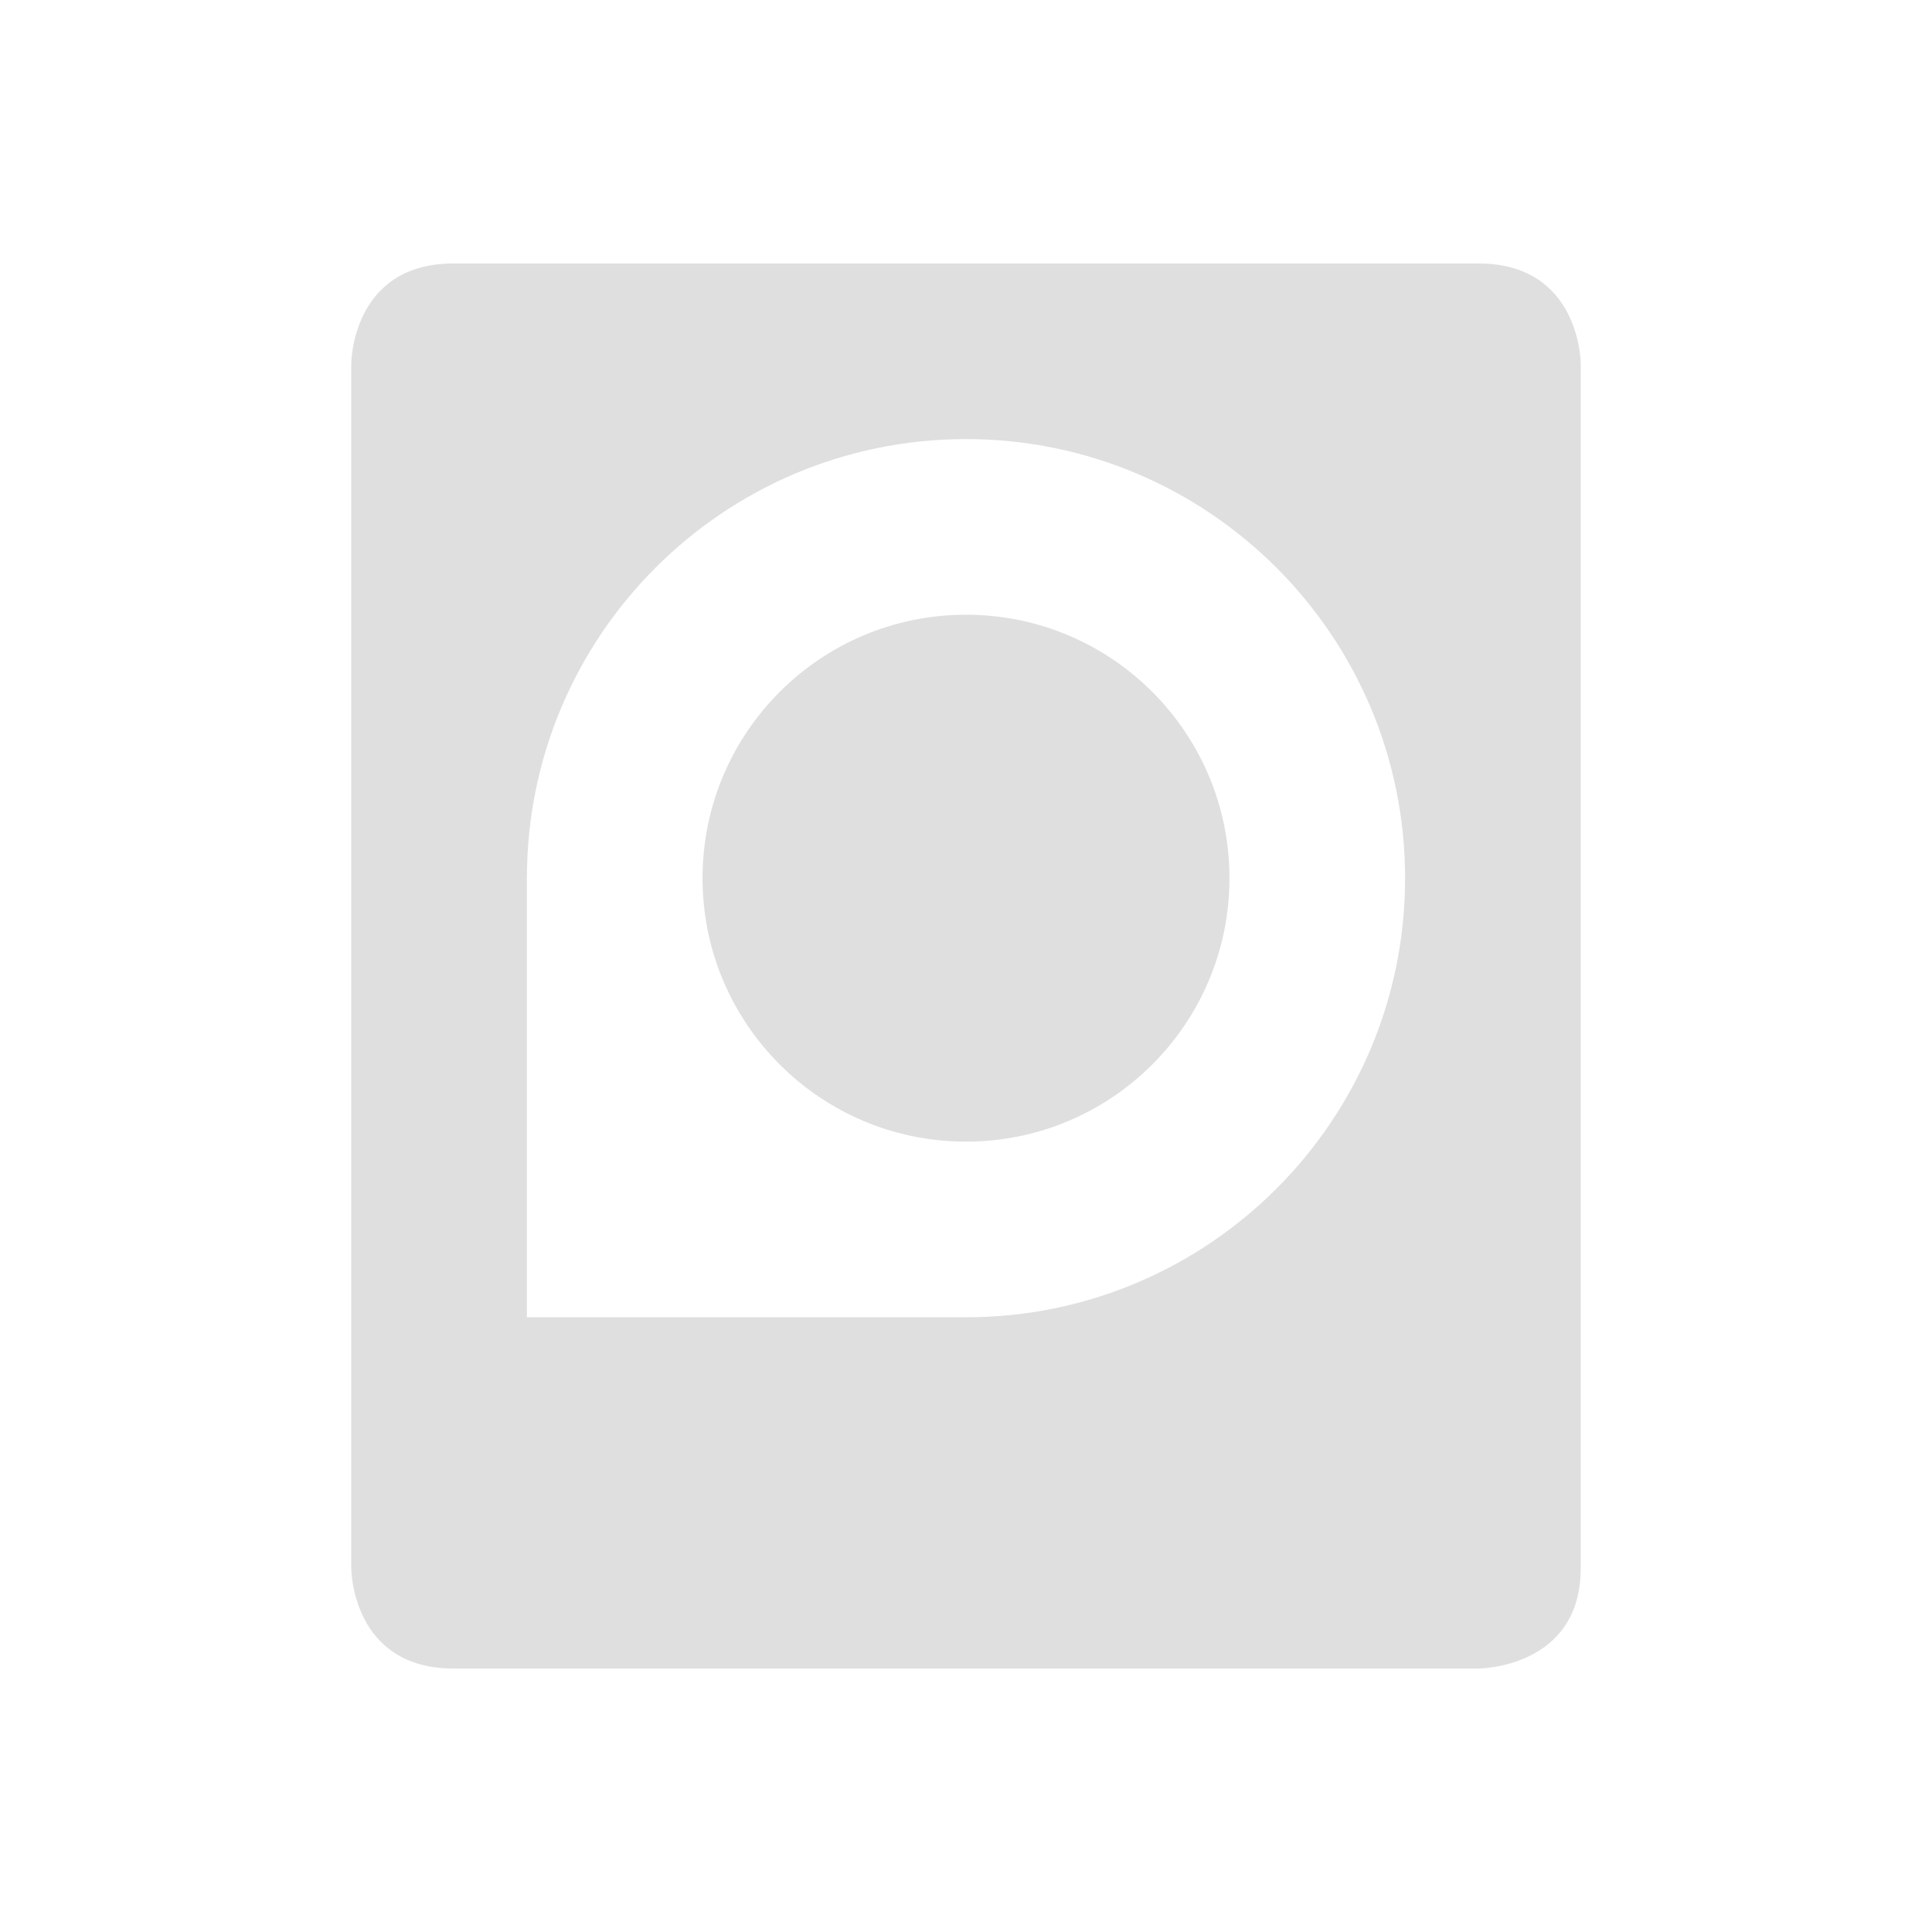
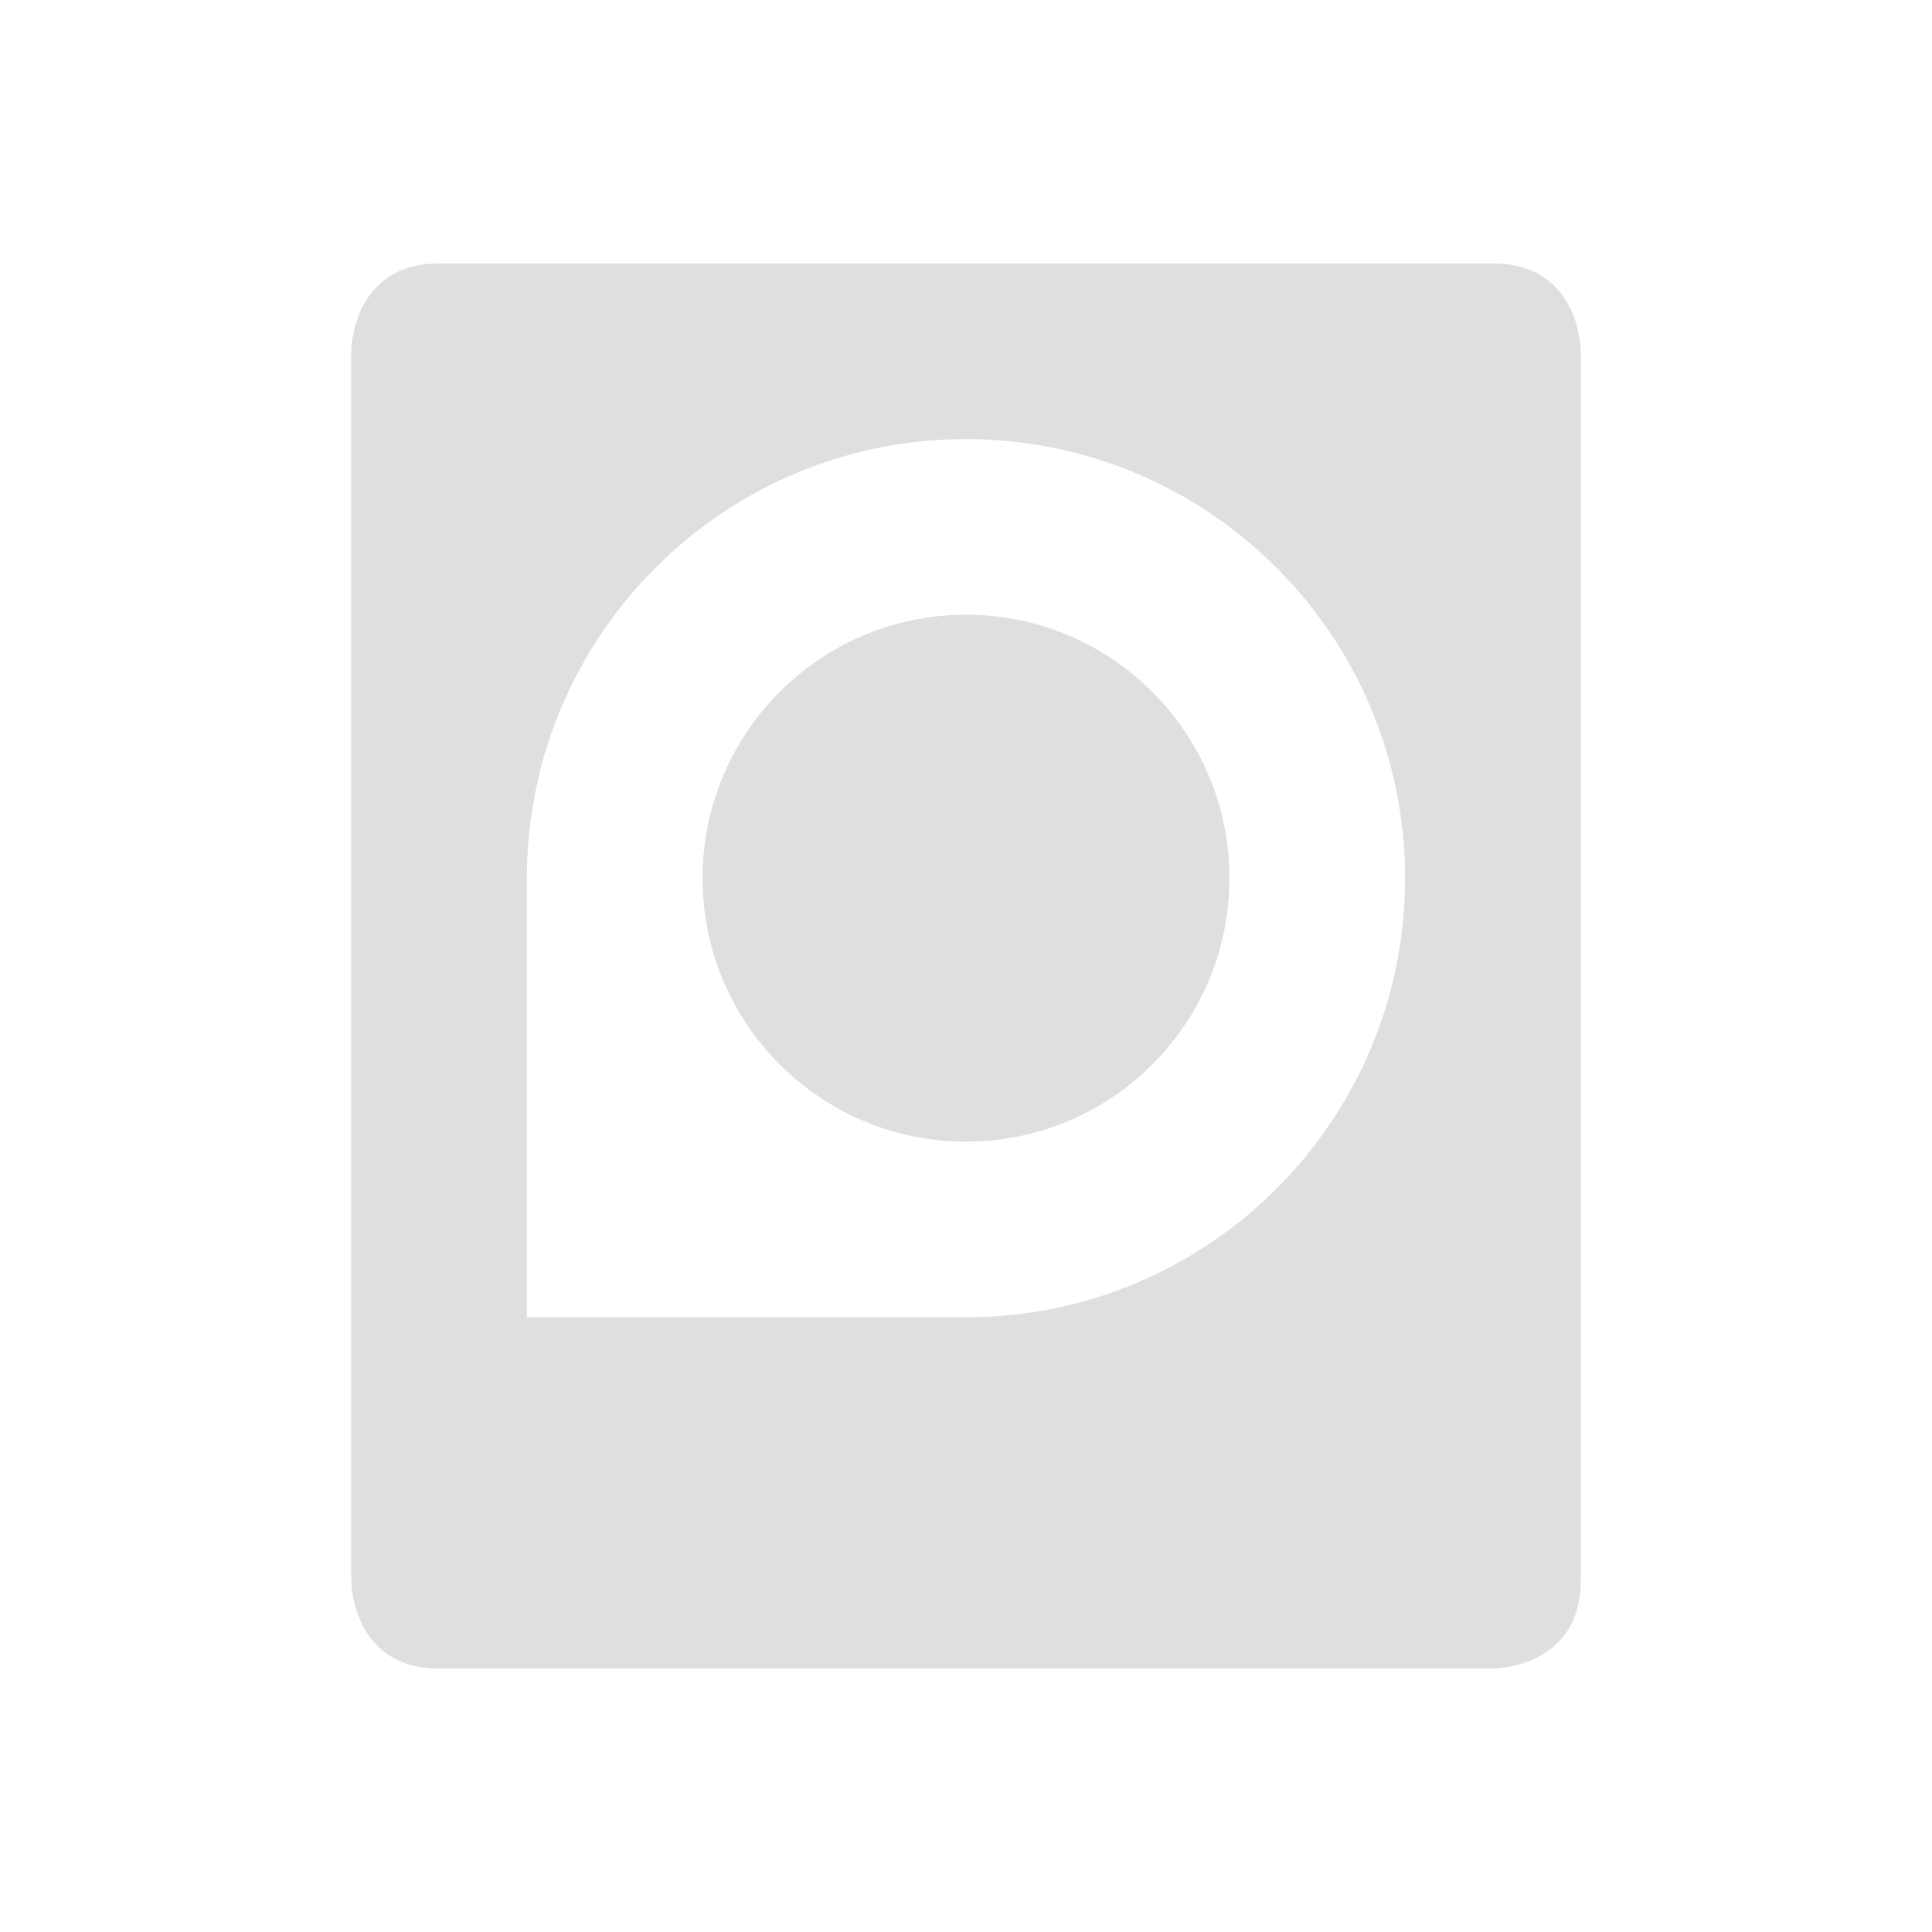
<svg xmlns="http://www.w3.org/2000/svg" width="22" height="22" version="1.1">
  <defs>
    <style id="current-color-scheme" type="text/css">
   .ColorScheme-Text { color:#dfdfdf; } .ColorScheme-Highlight { color:#4285f4; } .ColorScheme-NeutralText { color:#ff9800; } .ColorScheme-PositiveText { color:#4caf50; } .ColorScheme-NegativeText { color:#f44336; }
  </style>
  </defs>
-   <path style="fill:currentColor" class="ColorScheme-Text" d="m5.166 3c-1.167 0-1.166 1.143-1.166 1.143v13.714s-0.001 1.143 1.166 1.143h11.668s1.166 0 1.166-1.143v-13.714c0-0 0.001-1.143-1.166-1.143h-11.668zm5.834 2c2.761 0 5 2.239 5 5 0 2.761-2.239 5-5 5h-5v-5c0-2.761 2.239-5 5-5zm0 2c-1.657 0-3 1.343-3 3 0 1.657 1.343 3 3 3 1.657 0 3-1.343 3-3 0-1.657-1.343-3-3-3z" />
+   <path style="fill:currentColor" class="ColorScheme-Text" d="M 5 3 C 4 3 4 4 4 4 L 4 18 C 4 18 4 19 5 19 L 17 19 C 17 19 18 19 18 18 L 18 4 C 18 4 18 3 17 3 L 5 3 z M 11 5 A 5 5 0 0 1 16 10 A 5 5 0 0 1 11 15 L 6 15 L 6 10 A 5 5 0 0 1 11 5 z M 11 7 A 3 3 0 0 0 8 10 A 3 3 0 0 0 11 13 A 3 3 0 0 0 14 10 A 3 3 0 0 0 11 7 z" />
</svg>
